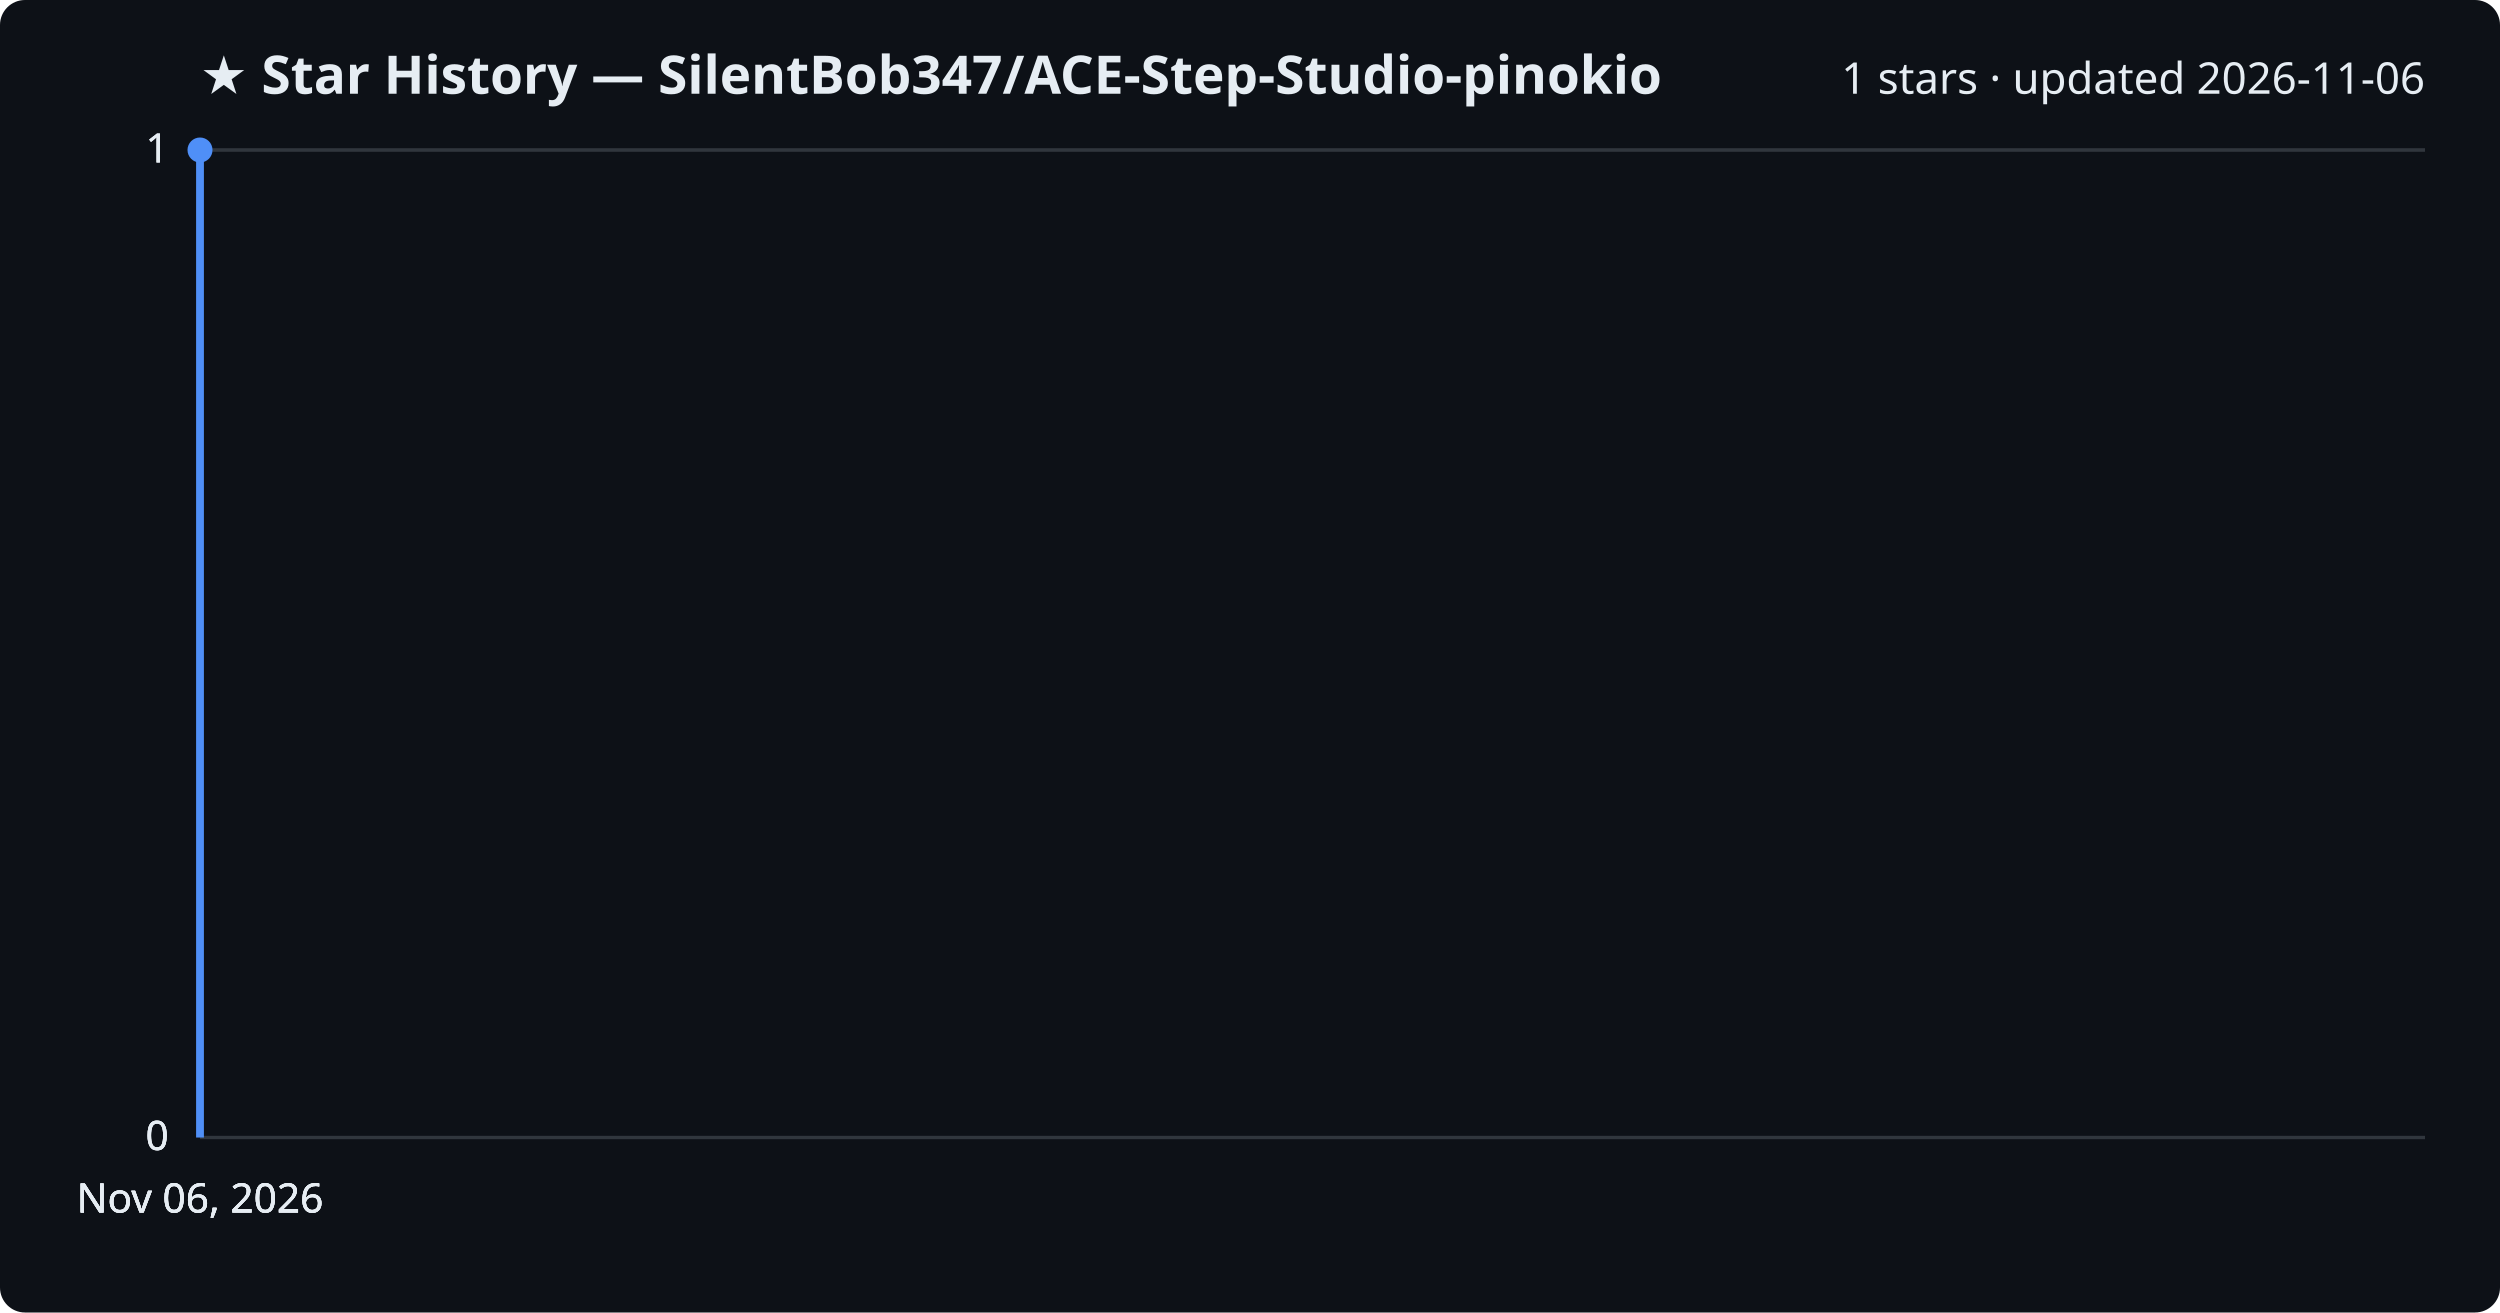
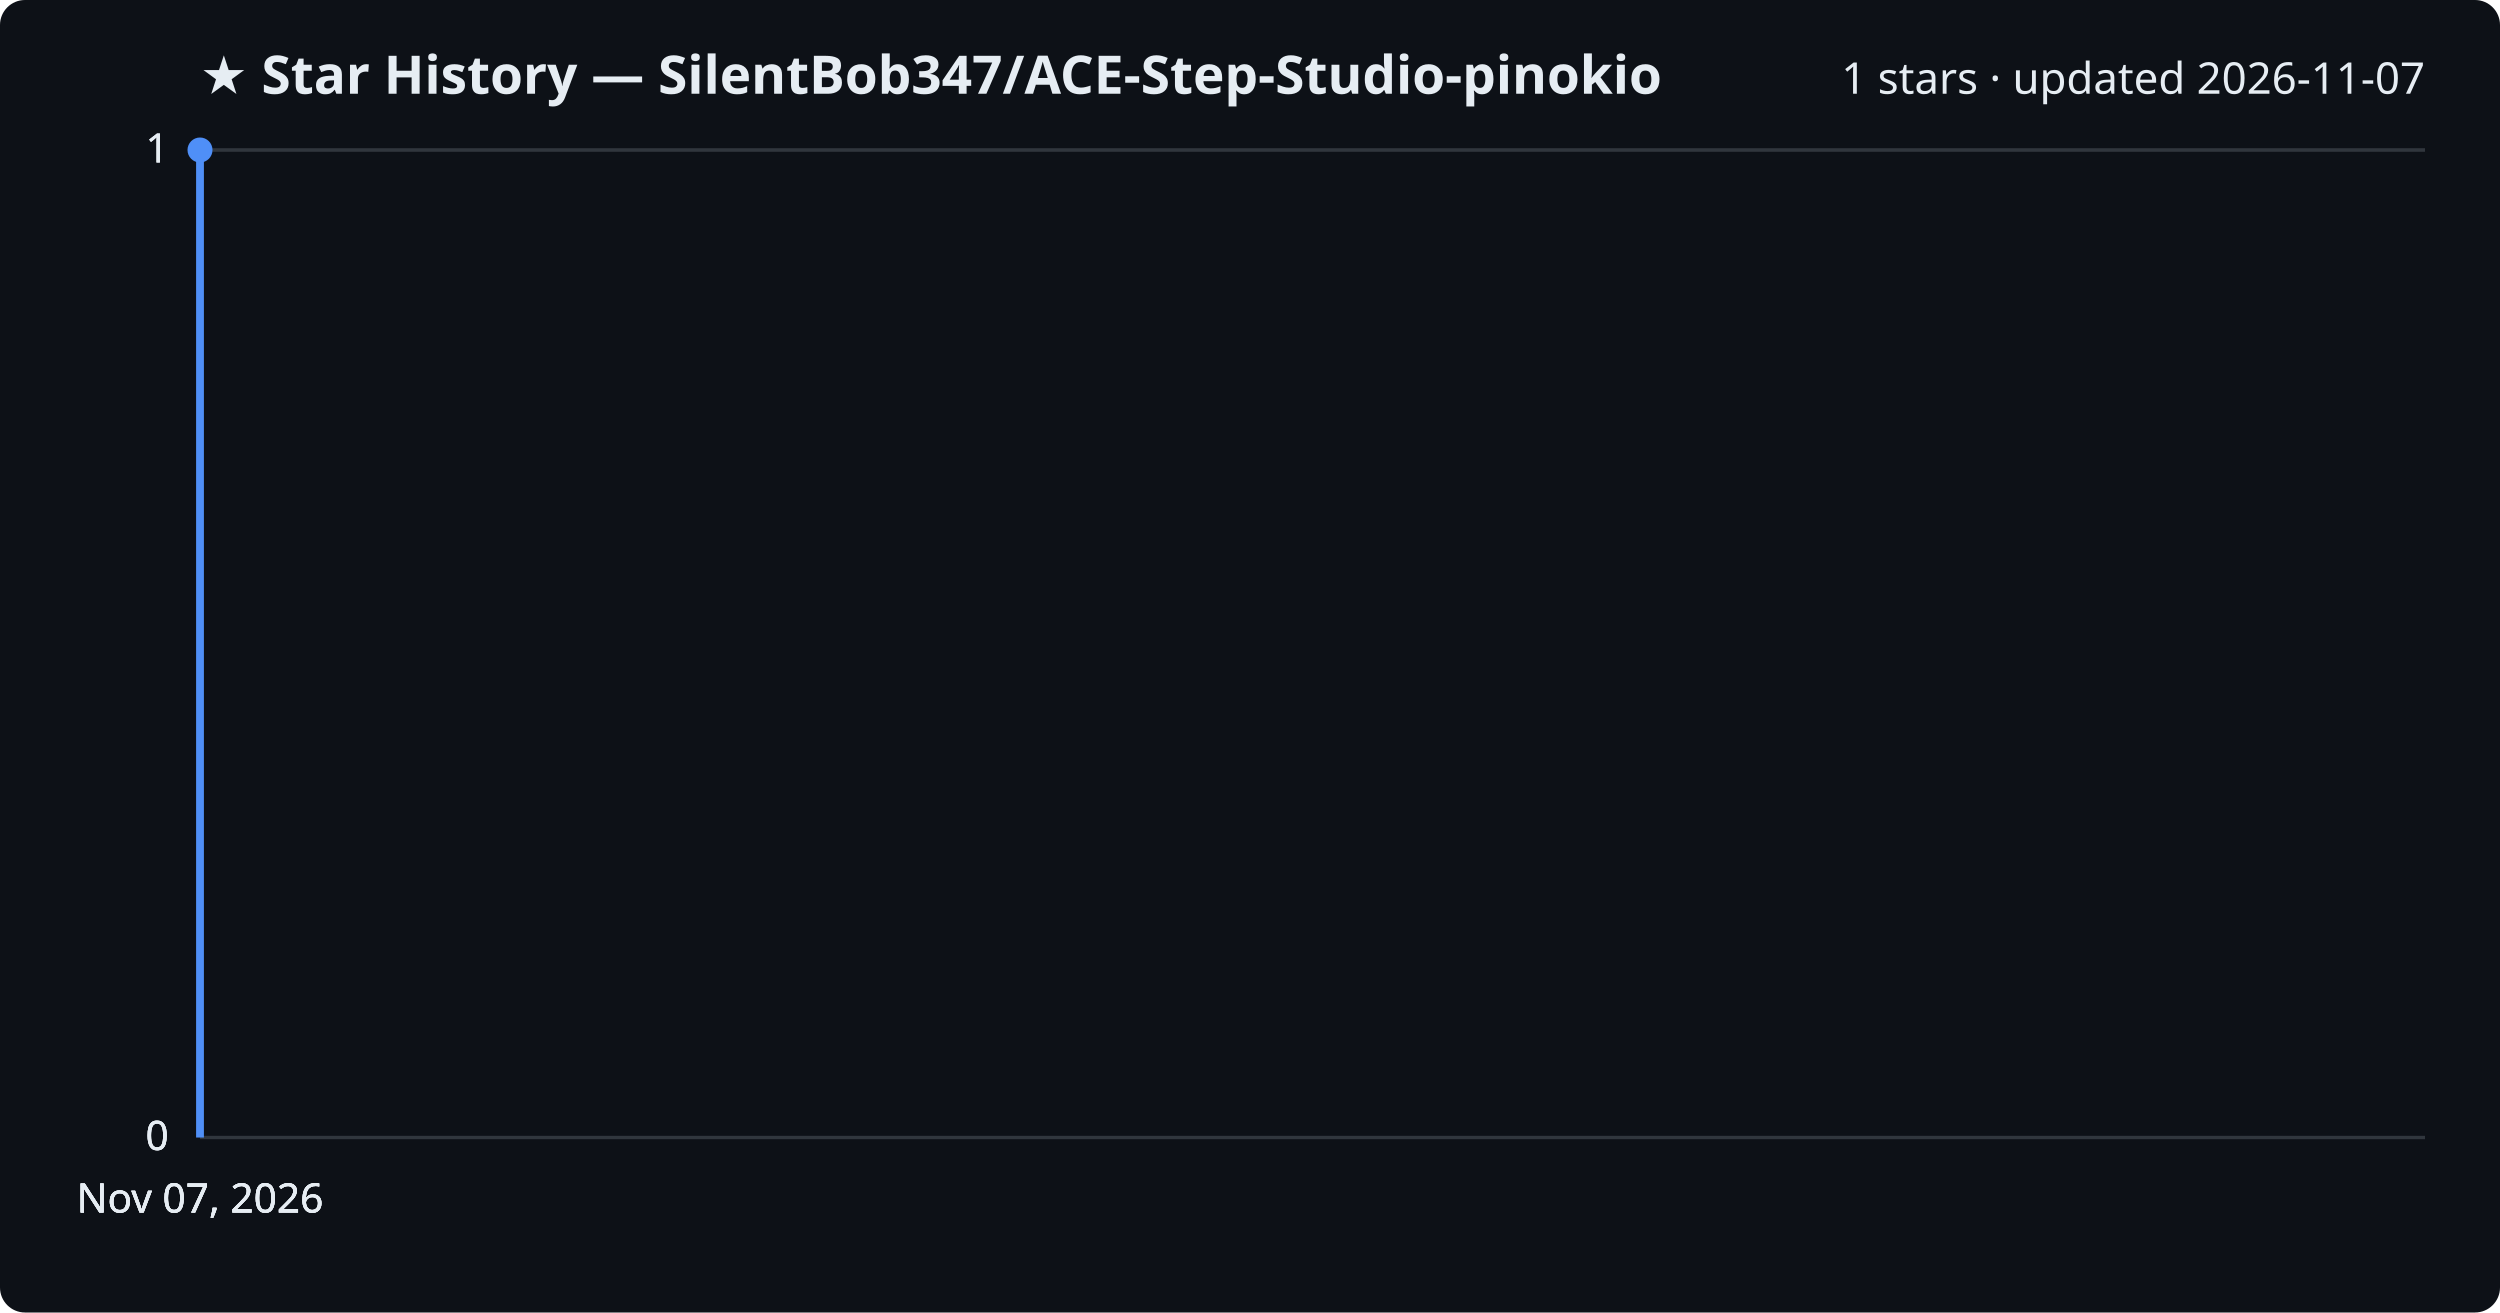
<svg xmlns="http://www.w3.org/2000/svg" viewBox="0 0 800 420" font-family="Segoe UI, sans-serif">
  <rect width="800" height="420" fill="#0d1117" rx="8" />
  <text x="64" y="30" fill="#e6edf3" font-size="17" font-weight="700">★ Star History — SilentBob347/ACE-Step-Studio-pinokio</text>
-   <text x="776" y="30" fill="#e6edf3" font-size="14" text-anchor="end">1 stars · updated 2026-11-06</text>
+   <text x="776" y="30" fill="#e6edf3" font-size="14" text-anchor="end">1 stars · updated 2026-11-07</text>
  <line x1="64" y1="364.0" x2="776" y2="364.0" stroke="#30363d" stroke-width="1" />
  <text x="54" y="368.0" fill="#e6edf3" font-size="13" text-anchor="end">0</text>
  <line x1="64" y1="364.0" x2="776" y2="364.0" stroke="#30363d" stroke-width="1" />
  <text x="54" y="368.0" fill="#e6edf3" font-size="13" text-anchor="end">0</text>
  <line x1="64" y1="364.0" x2="776" y2="364.0" stroke="#30363d" stroke-width="1" />
  <text x="54" y="368.0" fill="#e6edf3" font-size="13" text-anchor="end">0</text>
  <line x1="64" y1="48.0" x2="776" y2="48.0" stroke="#30363d" stroke-width="1" />
  <text x="54" y="52.0" fill="#e6edf3" font-size="13" text-anchor="end">1</text>
  <line x1="64" y1="48.0" x2="776" y2="48.0" stroke="#30363d" stroke-width="1" />
  <text x="54" y="52.0" fill="#e6edf3" font-size="13" text-anchor="end">1</text>
  <path d="M64.0,364.0 L64.0,48.0 L64.0,48.0" fill="none" stroke="#4f8ff7" stroke-width="2.5" stroke-linejoin="round" />
  <circle cx="64.0" cy="48.0" r="4" fill="#4f8ff7" />
-   <text x="64.0" y="388" fill="#e6edf3" font-size="13" text-anchor="middle">Nov 06, 2026</text>
-   <text x="64.0" y="388" fill="#e6edf3" font-size="13" text-anchor="middle">Nov 06, 2026</text>
-   <text x="64.0" y="388" fill="#e6edf3" font-size="13" text-anchor="middle">Nov 06, 2026</text>
-   <text x="64.0" y="388" fill="#e6edf3" font-size="13" text-anchor="middle">Nov 06, 2026</text>
+   <text x="64.0" y="388" fill="#e6edf3" font-size="13" text-anchor="middle">Nov 07, 2026</text>
+   <text x="64.0" y="388" fill="#e6edf3" font-size="13" text-anchor="middle">Nov 07, 2026</text>
+   <text x="64.0" y="388" fill="#e6edf3" font-size="13" text-anchor="middle">Nov 07, 2026</text>
+   <text x="64.0" y="388" fill="#e6edf3" font-size="13" text-anchor="middle">Nov 07, 2026</text>
</svg>
